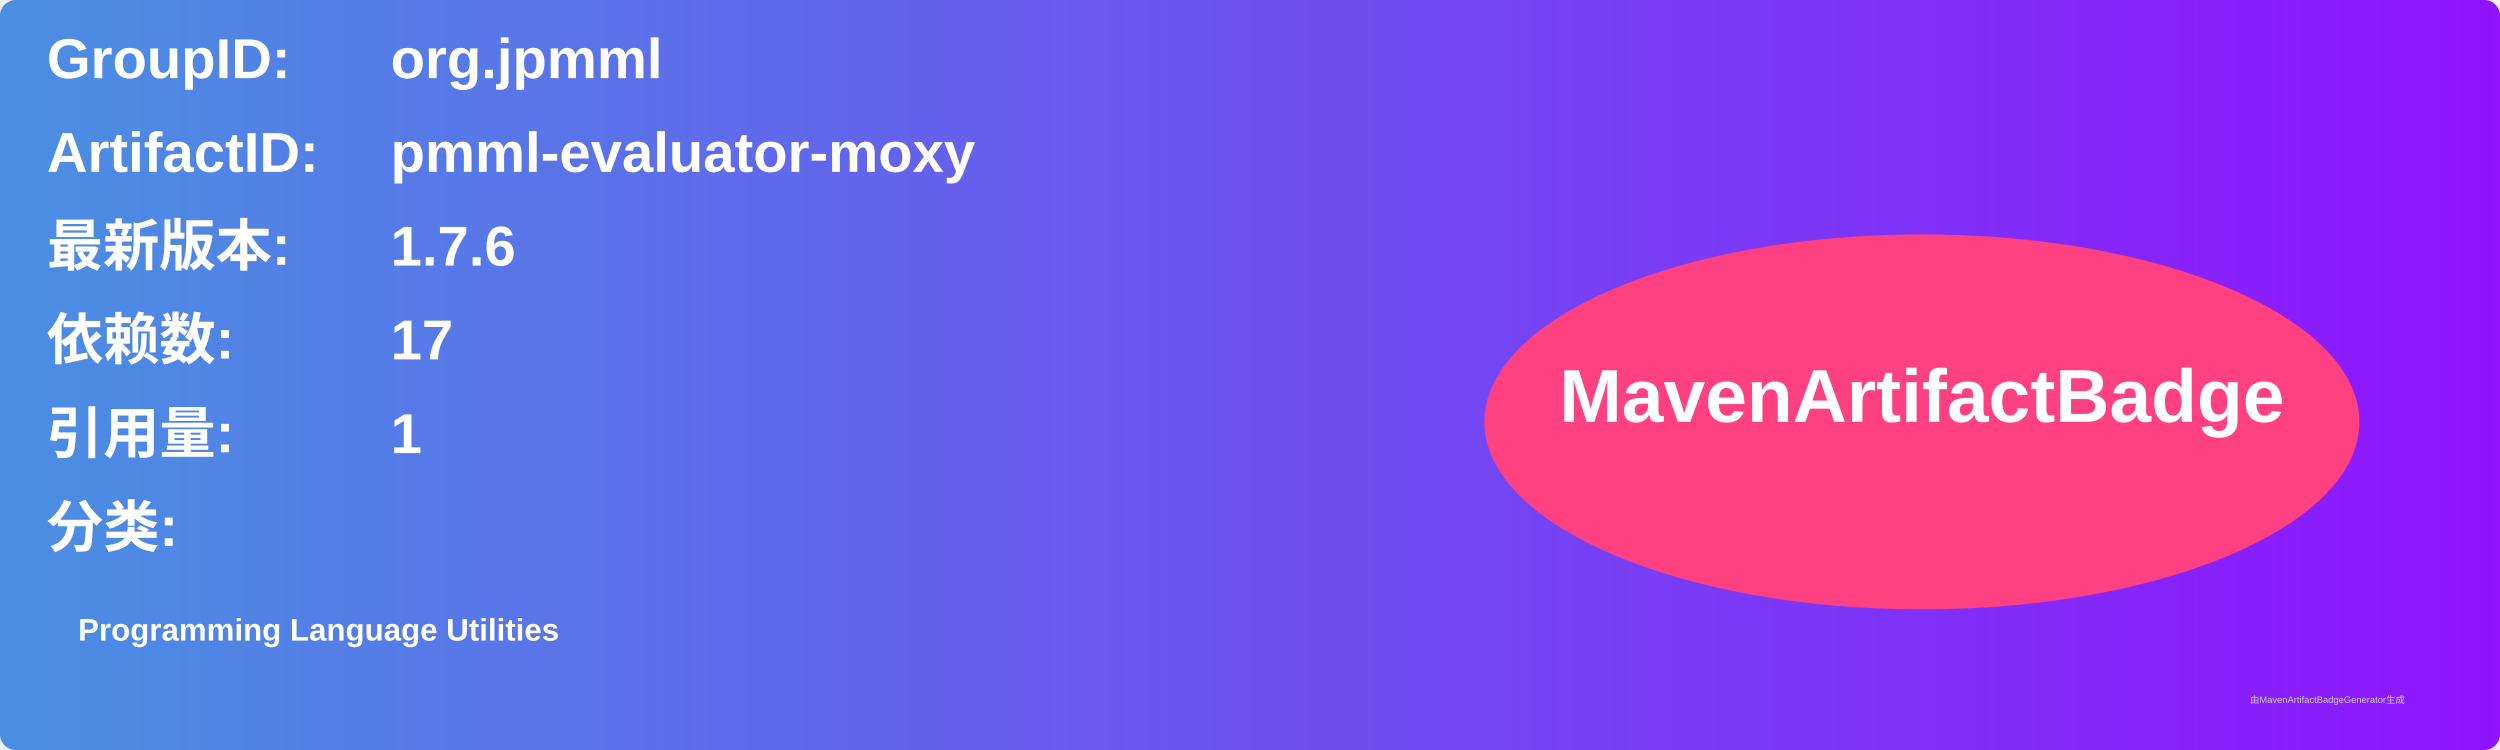
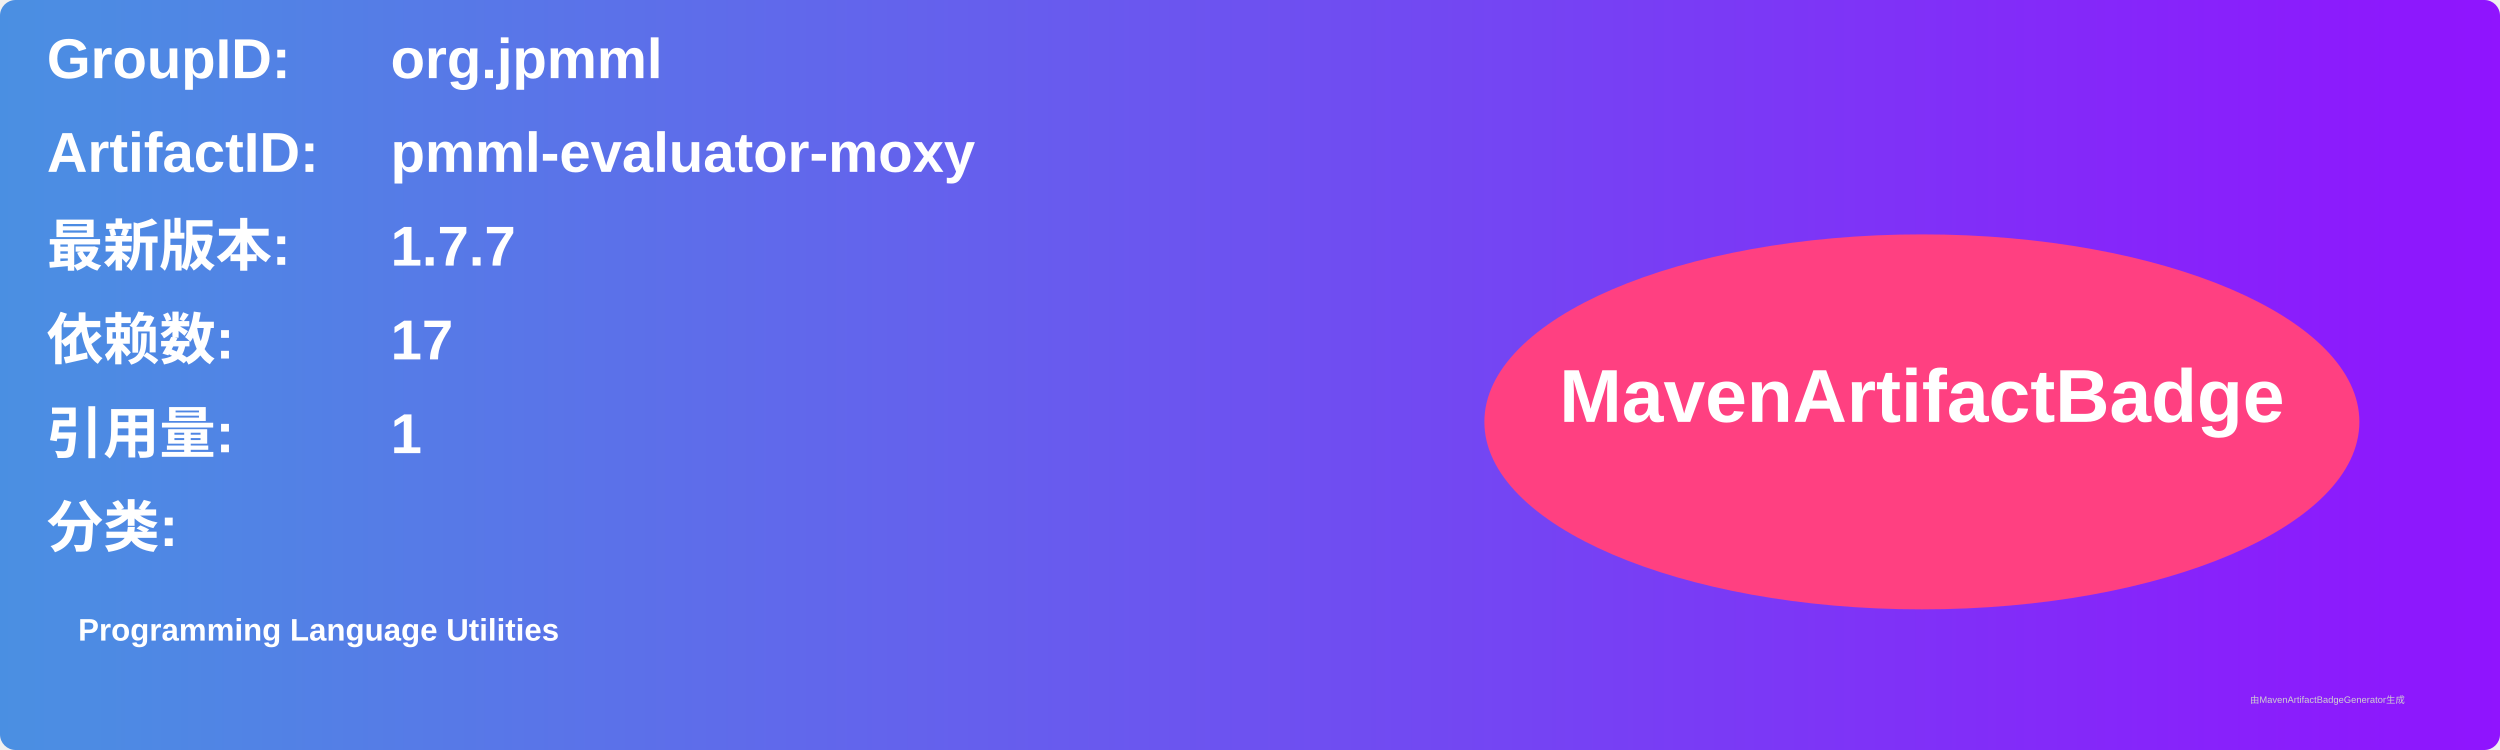
<svg xmlns="http://www.w3.org/2000/svg" width="800" height="240" viewBox="0 0 800 240">
  <linearGradient id="grad" x1="0%" y1="0%" x2="100%" y2="0%">
    <stop offset="0%" stop-color="#4a90e2" />
    <stop offset="100%" stop-color="#9013fe" />
  </linearGradient>
  <rect width="100%" height="100%" rx="5" ry="5" fill="url(#grad)" />
  <g transform="translate(15, 15)">
    <text x="0" y="10" font-family="Arial" font-size="18" fill="white" font-weight="bold" width="260">GroupID:</text>
    <text x="110" y="10" font-family="Arial" font-size="18" fill="white" font-weight="bold" width="460">org.jpmml</text>
    <text x="0" y="40" font-family="Arial" font-size="18" fill="white" font-weight="bold" width="260">ArtifactID:</text>
    <text x="110" y="40" font-family="Arial" font-size="18" fill="white" font-weight="bold" width="460">pmml-evaluator-moxy</text>
    <text x="0" y="70" font-family="Arial" font-size="18" fill="white" font-weight="bold">最新版本:</text>
    <text x="110" y="70" font-family="Arial" font-size="18" fill="white" font-weight="bold">
-       <tspan font-weight="bold">1.7.6</tspan>
+       <tspan font-weight="bold">1.7.7</tspan>
    </text>
    <text x="0" y="100" font-family="Arial" font-size="18" fill="white" font-weight="bold">依赖数: </text>
    <text x="110" y="100" font-family="Arial" font-size="18" fill="white">
      <tspan font-weight="bold">17</tspan>
    </text>
    <text x="0" y="130" font-family="Arial" font-size="18" fill="white" font-weight="bold">引用量: </text>
    <text x="110" y="130" font-family="Arial" font-size="18" fill="white">
      <tspan font-weight="bold">1</tspan>
    </text>
    <text x="0" y="160" font-family="Arial" font-size="18" fill="white" font-weight="bold">分类:</text>
    <text x="10" y="190" font-family="Arial" font-size="10" fill="white">
      <tspan font-weight="bold">Programming Language Utilities</tspan>
    </text>
    <ellipse cx="600" cy="120" rx="140" ry="60" fill="#ff4081" />
    <text x="600" y="120" text-anchor="middle" font-family="Arial" font-size="24" fill="white" font-weight="bold">MavenArtifactBadge</text>
  </g>
  <text x="720" y="225" font-family="Arial" font-size="3" fill="#d0d0d0">由MavenArtifactBadgeGenerator生成</text>
</svg>
